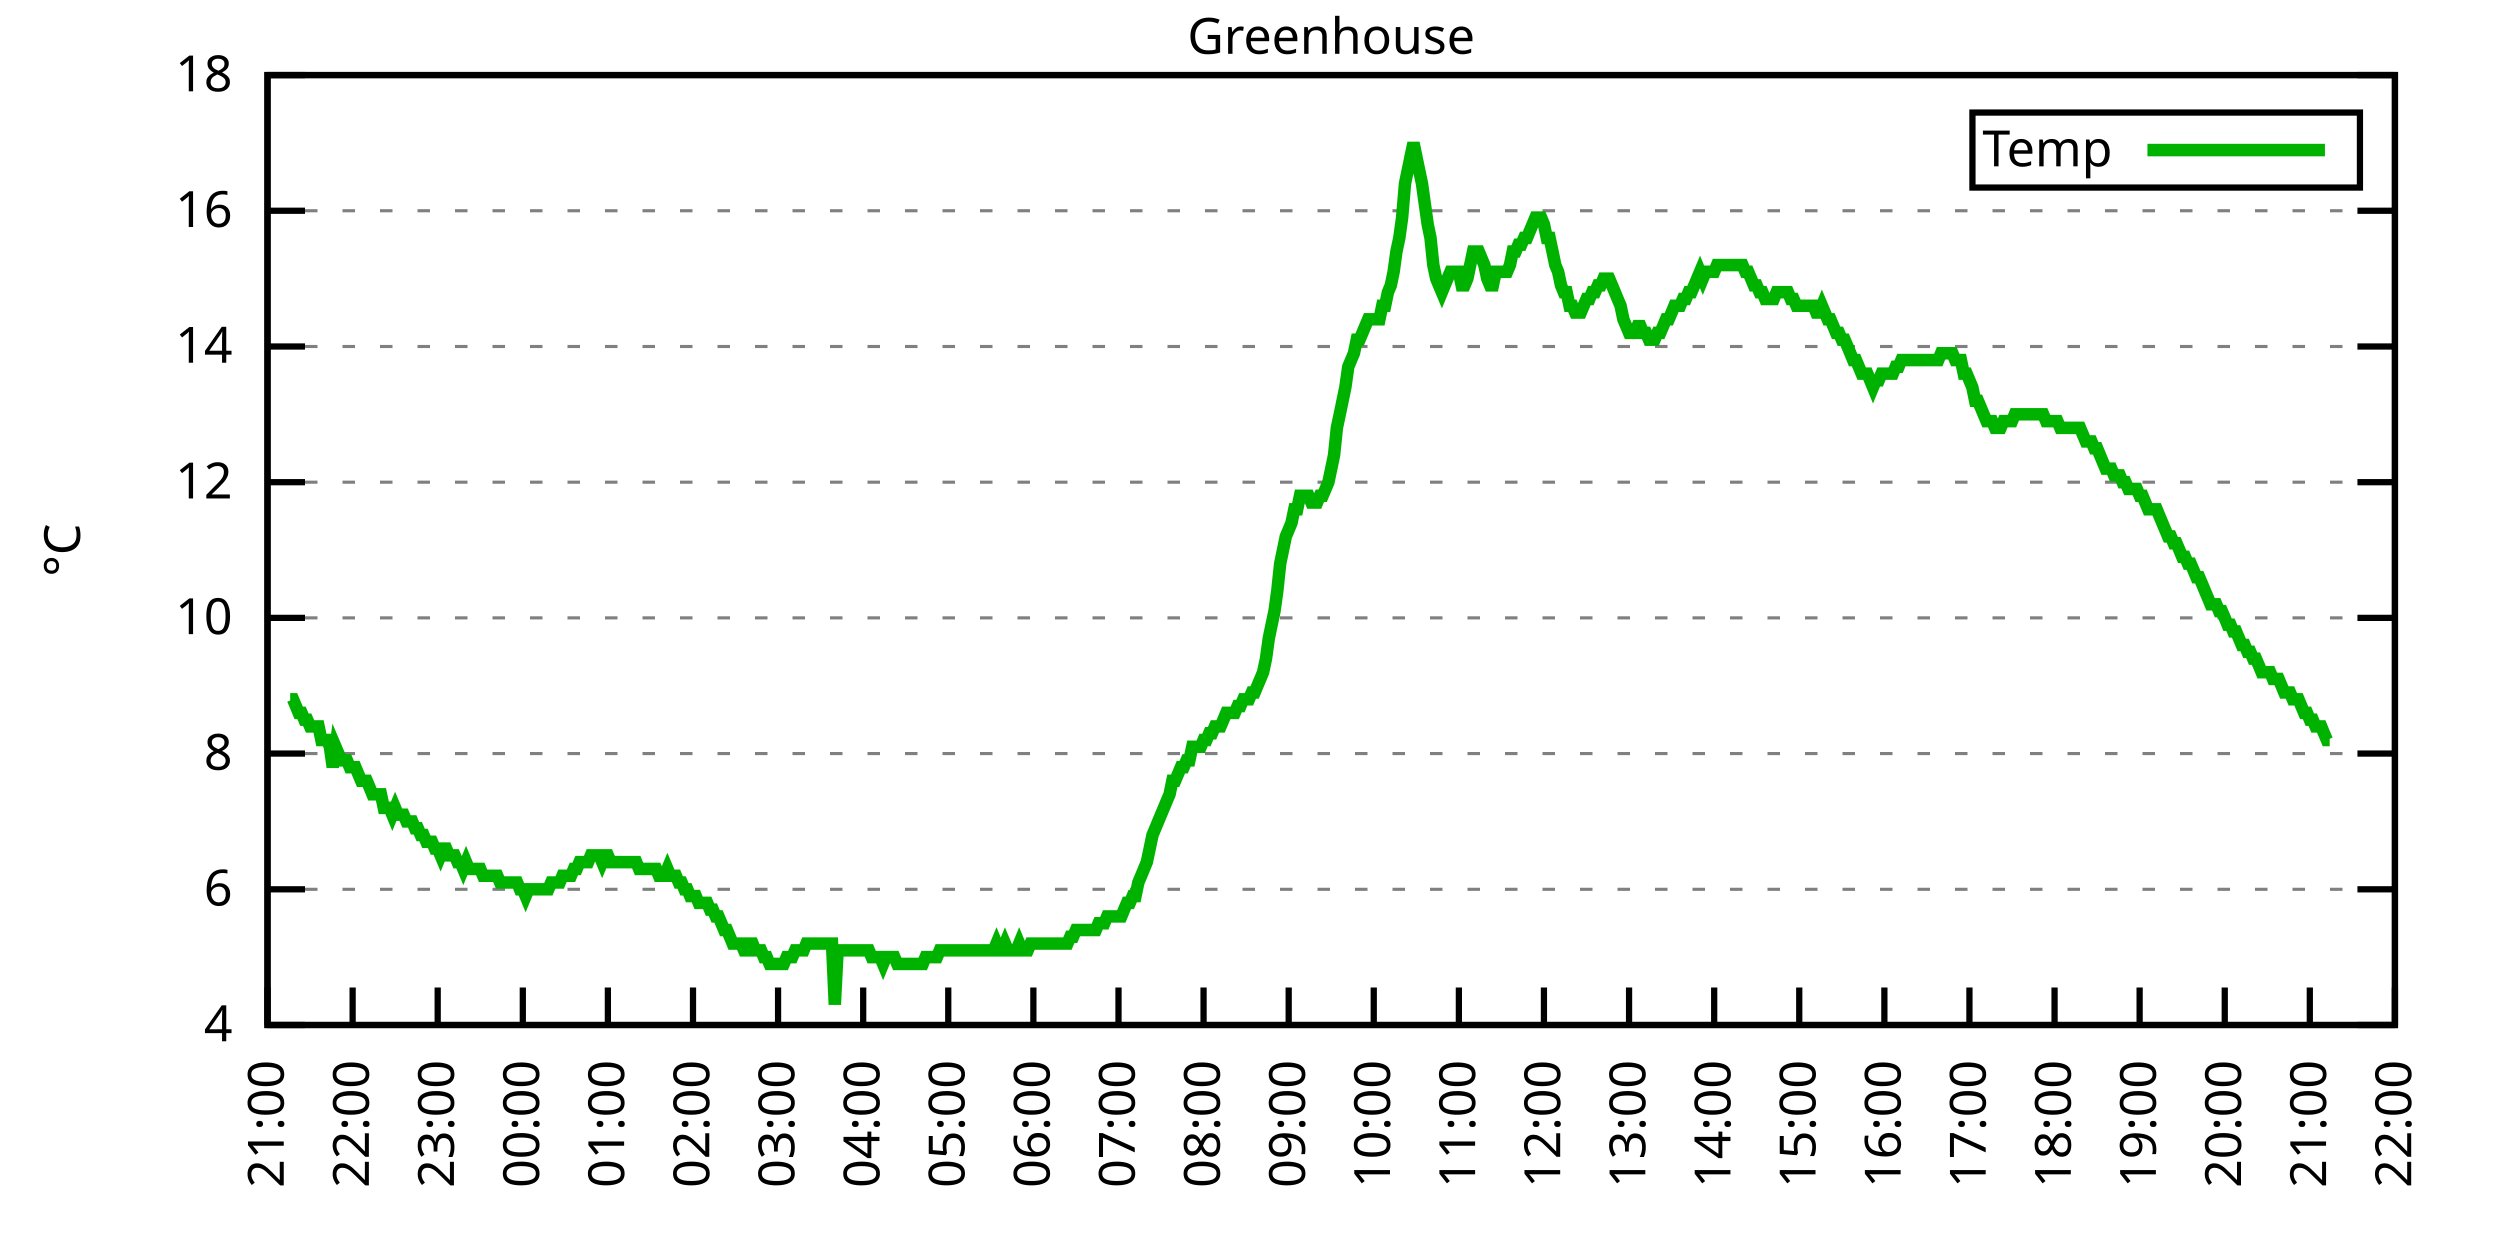
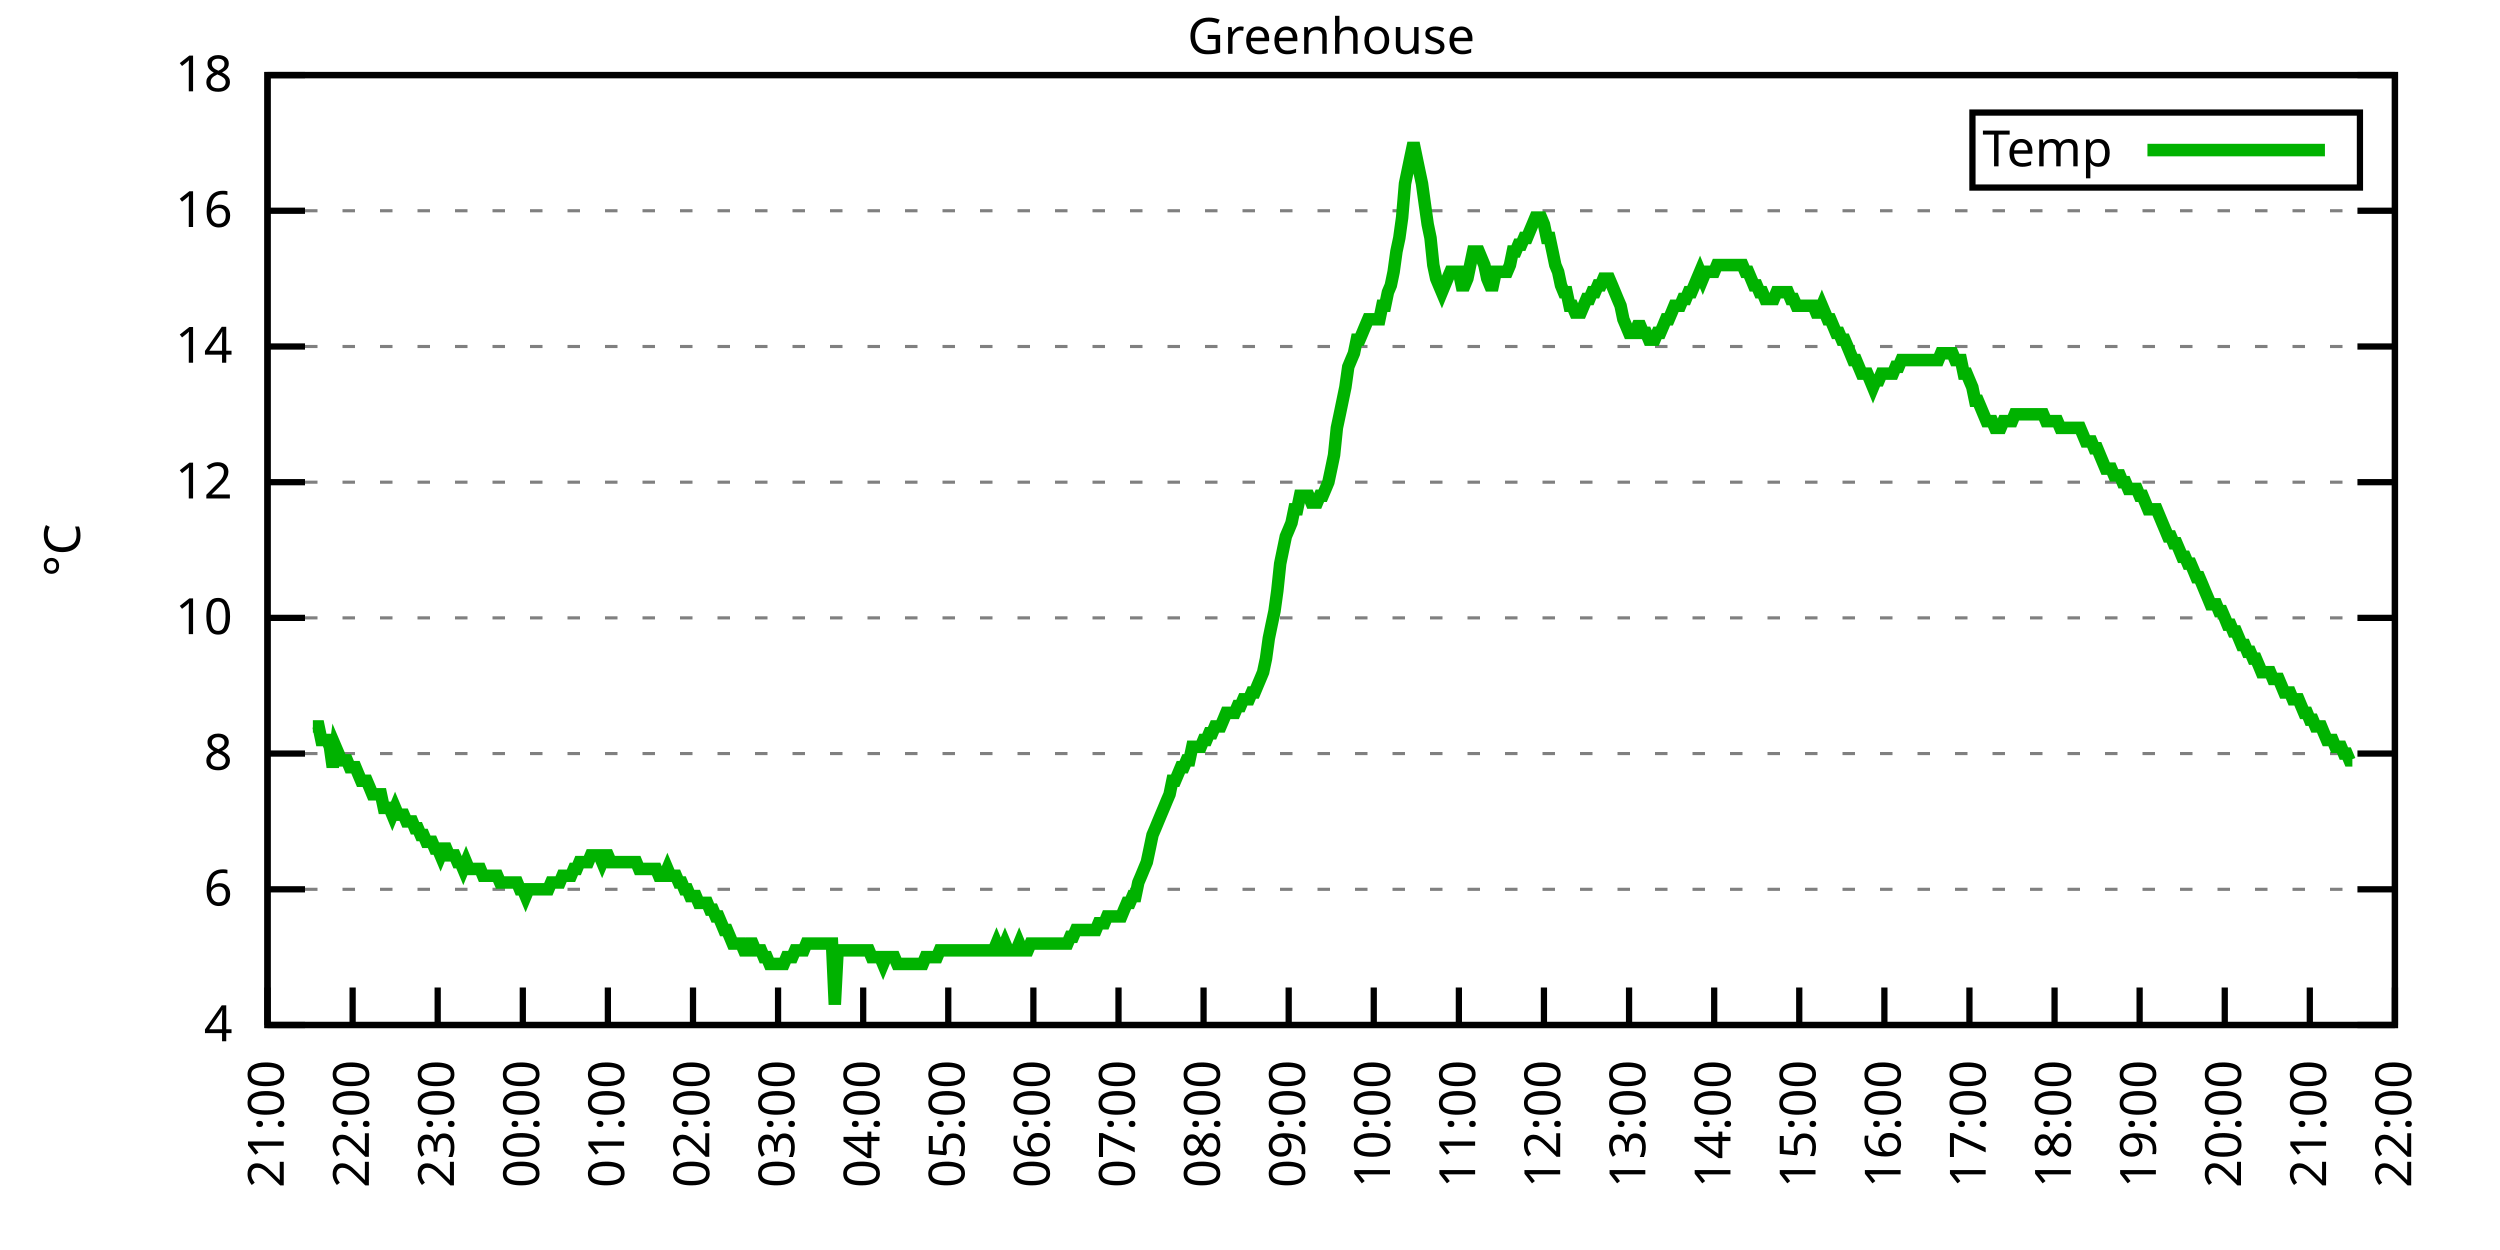
<svg xmlns="http://www.w3.org/2000/svg" xmlns:xlink="http://www.w3.org/1999/xlink" width="400" height="200" viewBox="0 0 400 200">
  <g id="gnuplot_canvas">
    <rect x="0" y="0" width="400" height="200" fill="none" />
    <defs>
      <circle id="gpDot" r="0.5" stroke-width="0.5" stroke="currentColor" />
      <path id="gpPt0" stroke-width="0.333" stroke="currentColor" d="M-1,0 h2 M0,-1 v2" />
      <path id="gpPt1" stroke-width="0.333" stroke="currentColor" d="M-1,-1 L1,1 M1,-1 L-1,1" />
      <path id="gpPt2" stroke-width="0.333" stroke="currentColor" d="M-1,0 L1,0 M0,-1 L0,1 M-1,-1 L1,1 M-1,1 L1,-1" />
      <rect id="gpPt3" stroke-width="0.333" stroke="currentColor" x="-1" y="-1" width="2" height="2" />
      <rect id="gpPt4" stroke-width="0.333" stroke="currentColor" fill="currentColor" x="-1" y="-1" width="2" height="2" />
      <circle id="gpPt5" stroke-width="0.333" stroke="currentColor" cx="0" cy="0" r="1" />
      <use xlink:href="#gpPt5" id="gpPt6" fill="currentColor" stroke="none" />
      <path id="gpPt7" stroke-width="0.333" stroke="currentColor" d="M0,-1.33 L-1.33,0.67 L1.33,0.67 z" />
      <use xlink:href="#gpPt7" id="gpPt8" fill="currentColor" stroke="none" />
      <use xlink:href="#gpPt7" id="gpPt9" stroke="currentColor" transform="rotate(180)" />
      <use xlink:href="#gpPt9" id="gpPt10" fill="currentColor" stroke="none" />
      <use xlink:href="#gpPt3" id="gpPt11" stroke="currentColor" transform="rotate(45)" />
      <use xlink:href="#gpPt11" id="gpPt12" fill="currentColor" stroke="none" />
      <path id="gpPt13" stroke-width="0.333" stroke="currentColor" d="M0,1.330 L1.265,0.411 L0.782,-1.067 L-0.782,-1.076 L-1.265,0.411 z" />
      <use xlink:href="#gpPt13" id="gpPt14" fill="currentColor" stroke="none" />
      <filter id="textbox" filterUnits="objectBoundingBox" x="0" y="0" height="1" width="1">
        <feFlood flood-color="white" flood-opacity="1" result="bgnd" />
        <feComposite in="SourceGraphic" in2="bgnd" operator="atop" />
      </filter>
      <filter id="greybox" filterUnits="objectBoundingBox" x="0" y="0" height="1" width="1">
        <feFlood flood-color="lightgrey" flood-opacity="1" result="grey" />
        <feComposite in="SourceGraphic" in2="grey" operator="atop" />
      </filter>
    </defs>
    <g fill="none" color="white" stroke="currentColor" stroke-width="1.00" stroke-linecap="butt" stroke-linejoin="miter">
</g>
    <g fill="none" color="black" stroke="currentColor" stroke-width="1.00" stroke-linecap="butt" stroke-linejoin="miter">
      <g stroke="none" shape-rendering="crispEdges">
        <polygon fill="rgb(255, 255, 255)" points="42.80,164.00 383.18,164.00 383.18,12.02 42.80,12.02 " />
      </g>
    </g>
    <g fill="none" color="black" stroke="currentColor" stroke-width="1.00" stroke-linecap="butt" stroke-linejoin="miter">
</g>
    <g fill="none" color="black" stroke="black" stroke-width="0.50" stroke-linecap="butt" stroke-linejoin="miter">
</g>
    <g fill="none" color="gray" stroke="currentColor" stroke-width="0.50" stroke-linecap="butt" stroke-linejoin="miter">
      <path stroke="gray" stroke-dasharray="2,4" class="gridline" d="M42.80,164.00 L383.19,164.00  " />
    </g>
    <g fill="none" color="gray" stroke="gray" stroke-width="1.00" stroke-linecap="butt" stroke-linejoin="miter">
</g>
    <g fill="none" color="black" stroke="currentColor" stroke-width="1.00" stroke-linecap="butt" stroke-linejoin="miter">
      <path stroke="black" d="M42.80,164.00 L48.80,164.00 M383.19,164.00 L377.19,164.00  " />
      <g transform="translate(37.20,166.60)" stroke="none" fill="black" font-family="Sans" font-size="8.00" text-anchor="end">
        <text>
          <tspan font-family="Sans"> 4</tspan>
        </text>
      </g>
    </g>
    <g fill="none" color="black" stroke="currentColor" stroke-width="1.00" stroke-linecap="butt" stroke-linejoin="miter">
</g>
    <g fill="none" color="black" stroke="black" stroke-width="0.50" stroke-linecap="butt" stroke-linejoin="miter">
</g>
    <g fill="none" color="gray" stroke="currentColor" stroke-width="0.50" stroke-linecap="butt" stroke-linejoin="miter">
      <path stroke="gray" stroke-dasharray="2,4" class="gridline" d="M42.80,142.29 L383.19,142.29  " />
    </g>
    <g fill="none" color="gray" stroke="gray" stroke-width="1.00" stroke-linecap="butt" stroke-linejoin="miter">
</g>
    <g fill="none" color="black" stroke="currentColor" stroke-width="1.00" stroke-linecap="butt" stroke-linejoin="miter">
      <path stroke="black" d="M42.80,142.29 L48.80,142.29 M383.19,142.29 L377.19,142.29  " />
      <g transform="translate(37.20,144.89)" stroke="none" fill="black" font-family="Sans" font-size="8.00" text-anchor="end">
        <text>
          <tspan font-family="Sans"> 6</tspan>
        </text>
      </g>
    </g>
    <g fill="none" color="black" stroke="currentColor" stroke-width="1.00" stroke-linecap="butt" stroke-linejoin="miter">
</g>
    <g fill="none" color="black" stroke="black" stroke-width="0.50" stroke-linecap="butt" stroke-linejoin="miter">
</g>
    <g fill="none" color="gray" stroke="currentColor" stroke-width="0.50" stroke-linecap="butt" stroke-linejoin="miter">
      <path stroke="gray" stroke-dasharray="2,4" class="gridline" d="M42.80,120.57 L383.19,120.57  " />
    </g>
    <g fill="none" color="gray" stroke="gray" stroke-width="1.00" stroke-linecap="butt" stroke-linejoin="miter">
</g>
    <g fill="none" color="black" stroke="currentColor" stroke-width="1.00" stroke-linecap="butt" stroke-linejoin="miter">
      <path stroke="black" d="M42.80,120.57 L48.80,120.57 M383.19,120.57 L377.19,120.57  " />
      <g transform="translate(37.20,123.17)" stroke="none" fill="black" font-family="Sans" font-size="8.00" text-anchor="end">
        <text>
          <tspan font-family="Sans"> 8</tspan>
        </text>
      </g>
    </g>
    <g fill="none" color="black" stroke="currentColor" stroke-width="1.00" stroke-linecap="butt" stroke-linejoin="miter">
</g>
    <g fill="none" color="black" stroke="black" stroke-width="0.50" stroke-linecap="butt" stroke-linejoin="miter">
</g>
    <g fill="none" color="gray" stroke="currentColor" stroke-width="0.50" stroke-linecap="butt" stroke-linejoin="miter">
      <path stroke="gray" stroke-dasharray="2,4" class="gridline" d="M42.80,98.86 L383.19,98.86  " />
    </g>
    <g fill="none" color="gray" stroke="gray" stroke-width="1.00" stroke-linecap="butt" stroke-linejoin="miter">
</g>
    <g fill="none" color="black" stroke="currentColor" stroke-width="1.00" stroke-linecap="butt" stroke-linejoin="miter">
      <path stroke="black" d="M42.80,98.86 L48.80,98.86 M383.19,98.86 L377.19,98.86  " />
      <g transform="translate(37.20,101.46)" stroke="none" fill="black" font-family="Sans" font-size="8.00" text-anchor="end">
        <text>
          <tspan font-family="Sans"> 10</tspan>
        </text>
      </g>
    </g>
    <g fill="none" color="black" stroke="currentColor" stroke-width="1.00" stroke-linecap="butt" stroke-linejoin="miter">
</g>
    <g fill="none" color="black" stroke="black" stroke-width="0.50" stroke-linecap="butt" stroke-linejoin="miter">
</g>
    <g fill="none" color="gray" stroke="currentColor" stroke-width="0.50" stroke-linecap="butt" stroke-linejoin="miter">
      <path stroke="gray" stroke-dasharray="2,4" class="gridline" d="M42.80,77.15 L383.19,77.15  " />
    </g>
    <g fill="none" color="gray" stroke="gray" stroke-width="1.00" stroke-linecap="butt" stroke-linejoin="miter">
</g>
    <g fill="none" color="black" stroke="currentColor" stroke-width="1.00" stroke-linecap="butt" stroke-linejoin="miter">
      <path stroke="black" d="M42.80,77.15 L48.80,77.15 M383.19,77.15 L377.19,77.15  " />
      <g transform="translate(37.20,79.75)" stroke="none" fill="black" font-family="Sans" font-size="8.00" text-anchor="end">
        <text>
          <tspan font-family="Sans"> 12</tspan>
        </text>
      </g>
    </g>
    <g fill="none" color="black" stroke="currentColor" stroke-width="1.00" stroke-linecap="butt" stroke-linejoin="miter">
</g>
    <g fill="none" color="black" stroke="black" stroke-width="0.50" stroke-linecap="butt" stroke-linejoin="miter">
</g>
    <g fill="none" color="gray" stroke="currentColor" stroke-width="0.50" stroke-linecap="butt" stroke-linejoin="miter">
      <path stroke="gray" stroke-dasharray="2,4" class="gridline" d="M42.80,55.44 L383.19,55.44  " />
    </g>
    <g fill="none" color="gray" stroke="gray" stroke-width="1.00" stroke-linecap="butt" stroke-linejoin="miter">
</g>
    <g fill="none" color="black" stroke="currentColor" stroke-width="1.00" stroke-linecap="butt" stroke-linejoin="miter">
      <path stroke="black" d="M42.80,55.44 L48.80,55.44 M383.19,55.44 L377.19,55.44  " />
      <g transform="translate(37.20,58.04)" stroke="none" fill="black" font-family="Sans" font-size="8.00" text-anchor="end">
        <text>
          <tspan font-family="Sans"> 14</tspan>
        </text>
      </g>
    </g>
    <g fill="none" color="black" stroke="currentColor" stroke-width="1.00" stroke-linecap="butt" stroke-linejoin="miter">
</g>
    <g fill="none" color="black" stroke="black" stroke-width="0.50" stroke-linecap="butt" stroke-linejoin="miter">
</g>
    <g fill="none" color="gray" stroke="currentColor" stroke-width="0.50" stroke-linecap="butt" stroke-linejoin="miter">
      <path stroke="gray" stroke-dasharray="2,4" class="gridline" d="M42.80,33.72 L383.19,33.72  " />
    </g>
    <g fill="none" color="gray" stroke="gray" stroke-width="1.00" stroke-linecap="butt" stroke-linejoin="miter">
</g>
    <g fill="none" color="black" stroke="currentColor" stroke-width="1.00" stroke-linecap="butt" stroke-linejoin="miter">
      <path stroke="black" d="M42.80,33.72 L48.80,33.72 M383.19,33.72 L377.19,33.72  " />
      <g transform="translate(37.20,36.32)" stroke="none" fill="black" font-family="Sans" font-size="8.00" text-anchor="end">
        <text>
          <tspan font-family="Sans"> 16</tspan>
        </text>
      </g>
    </g>
    <g fill="none" color="black" stroke="currentColor" stroke-width="1.00" stroke-linecap="butt" stroke-linejoin="miter">
</g>
    <g fill="none" color="black" stroke="black" stroke-width="0.50" stroke-linecap="butt" stroke-linejoin="miter">
</g>
    <g fill="none" color="gray" stroke="currentColor" stroke-width="0.50" stroke-linecap="butt" stroke-linejoin="miter">
      <path stroke="gray" stroke-dasharray="2,4" class="gridline" d="M42.80,12.01 L383.19,12.01  " />
    </g>
    <g fill="none" color="gray" stroke="gray" stroke-width="1.00" stroke-linecap="butt" stroke-linejoin="miter">
</g>
    <g fill="none" color="black" stroke="currentColor" stroke-width="1.00" stroke-linecap="butt" stroke-linejoin="miter">
      <path stroke="black" d="M42.80,12.01 L48.80,12.01 M383.19,12.01 L377.19,12.01  " />
      <g transform="translate(37.20,14.61)" stroke="none" fill="black" font-family="Sans" font-size="8.00" text-anchor="end">
        <text>
          <tspan font-family="Sans"> 18</tspan>
        </text>
      </g>
    </g>
    <g fill="none" color="black" stroke="currentColor" stroke-width="1.00" stroke-linecap="butt" stroke-linejoin="miter">
      <path stroke="black" d="M42.80,164.00 L42.80,158.00  " />
      <g transform="translate(45.40,169.60) rotate(270.00)" stroke="none" fill="black" font-family="Sans" font-size="8.00" text-anchor="end">
        <text>
          <tspan font-family="Sans">21:00</tspan>
        </text>
      </g>
    </g>
    <g fill="none" color="black" stroke="currentColor" stroke-width="1.00" stroke-linecap="butt" stroke-linejoin="miter">
      <path stroke="black" d="M56.42,164.00 L56.42,158.00  " />
      <g transform="translate(59.02,169.60) rotate(270.00)" stroke="none" fill="black" font-family="Sans" font-size="8.00" text-anchor="end">
        <text>
          <tspan font-family="Sans">22:00</tspan>
        </text>
      </g>
    </g>
    <g fill="none" color="black" stroke="currentColor" stroke-width="1.00" stroke-linecap="butt" stroke-linejoin="miter">
      <path stroke="black" d="M70.03,164.00 L70.03,158.00  " />
      <g transform="translate(72.63,169.60) rotate(270.00)" stroke="none" fill="black" font-family="Sans" font-size="8.00" text-anchor="end">
        <text>
          <tspan font-family="Sans">23:00</tspan>
        </text>
      </g>
    </g>
    <g fill="none" color="black" stroke="currentColor" stroke-width="1.00" stroke-linecap="butt" stroke-linejoin="miter">
      <path stroke="black" d="M83.65,164.00 L83.65,158.00  " />
      <g transform="translate(86.25,169.60) rotate(270.00)" stroke="none" fill="black" font-family="Sans" font-size="8.00" text-anchor="end">
        <text>
          <tspan font-family="Sans">00:00</tspan>
        </text>
      </g>
    </g>
    <g fill="none" color="black" stroke="currentColor" stroke-width="1.00" stroke-linecap="butt" stroke-linejoin="miter">
      <path stroke="black" d="M97.26,164.00 L97.26,158.00  " />
      <g transform="translate(99.86,169.60) rotate(270.00)" stroke="none" fill="black" font-family="Sans" font-size="8.00" text-anchor="end">
        <text>
          <tspan font-family="Sans">01:00</tspan>
        </text>
      </g>
    </g>
    <g fill="none" color="black" stroke="currentColor" stroke-width="1.00" stroke-linecap="butt" stroke-linejoin="miter">
      <path stroke="black" d="M110.88,164.00 L110.88,158.00  " />
      <g transform="translate(113.48,169.60) rotate(270.00)" stroke="none" fill="black" font-family="Sans" font-size="8.00" text-anchor="end">
        <text>
          <tspan font-family="Sans">02:00</tspan>
        </text>
      </g>
    </g>
    <g fill="none" color="black" stroke="currentColor" stroke-width="1.00" stroke-linecap="butt" stroke-linejoin="miter">
      <path stroke="black" d="M124.49,164.00 L124.49,158.00  " />
      <g transform="translate(127.09,169.60) rotate(270.00)" stroke="none" fill="black" font-family="Sans" font-size="8.00" text-anchor="end">
        <text>
          <tspan font-family="Sans">03:00</tspan>
        </text>
      </g>
    </g>
    <g fill="none" color="black" stroke="currentColor" stroke-width="1.00" stroke-linecap="butt" stroke-linejoin="miter">
      <path stroke="black" d="M138.11,164.00 L138.11,158.00  " />
      <g transform="translate(140.71,169.60) rotate(270.00)" stroke="none" fill="black" font-family="Sans" font-size="8.00" text-anchor="end">
        <text>
          <tspan font-family="Sans">04:00</tspan>
        </text>
      </g>
    </g>
    <g fill="none" color="black" stroke="currentColor" stroke-width="1.00" stroke-linecap="butt" stroke-linejoin="miter">
      <path stroke="black" d="M151.72,164.00 L151.72,158.00  " />
      <g transform="translate(154.32,169.60) rotate(270.00)" stroke="none" fill="black" font-family="Sans" font-size="8.00" text-anchor="end">
        <text>
          <tspan font-family="Sans">05:00</tspan>
        </text>
      </g>
    </g>
    <g fill="none" color="black" stroke="currentColor" stroke-width="1.00" stroke-linecap="butt" stroke-linejoin="miter">
      <path stroke="black" d="M165.34,164.00 L165.34,158.00  " />
      <g transform="translate(167.94,169.60) rotate(270.00)" stroke="none" fill="black" font-family="Sans" font-size="8.00" text-anchor="end">
        <text>
          <tspan font-family="Sans">06:00</tspan>
        </text>
      </g>
    </g>
    <g fill="none" color="black" stroke="currentColor" stroke-width="1.00" stroke-linecap="butt" stroke-linejoin="miter">
      <path stroke="black" d="M178.96,164.00 L178.96,158.00  " />
      <g transform="translate(181.56,169.60) rotate(270.00)" stroke="none" fill="black" font-family="Sans" font-size="8.00" text-anchor="end">
        <text>
          <tspan font-family="Sans">07:00</tspan>
        </text>
      </g>
    </g>
    <g fill="none" color="black" stroke="currentColor" stroke-width="1.00" stroke-linecap="butt" stroke-linejoin="miter">
      <path stroke="black" d="M192.57,164.00 L192.57,158.00  " />
      <g transform="translate(195.17,169.60) rotate(270.00)" stroke="none" fill="black" font-family="Sans" font-size="8.00" text-anchor="end">
        <text>
          <tspan font-family="Sans">08:00</tspan>
        </text>
      </g>
    </g>
    <g fill="none" color="black" stroke="currentColor" stroke-width="1.00" stroke-linecap="butt" stroke-linejoin="miter">
      <path stroke="black" d="M206.19,164.00 L206.19,158.00  " />
      <g transform="translate(208.79,169.60) rotate(270.00)" stroke="none" fill="black" font-family="Sans" font-size="8.00" text-anchor="end">
        <text>
          <tspan font-family="Sans">09:00</tspan>
        </text>
      </g>
    </g>
    <g fill="none" color="black" stroke="currentColor" stroke-width="1.00" stroke-linecap="butt" stroke-linejoin="miter">
      <path stroke="black" d="M219.80,164.00 L219.80,158.00  " />
      <g transform="translate(222.40,169.60) rotate(270.00)" stroke="none" fill="black" font-family="Sans" font-size="8.00" text-anchor="end">
        <text>
          <tspan font-family="Sans">10:00</tspan>
        </text>
      </g>
    </g>
    <g fill="none" color="black" stroke="currentColor" stroke-width="1.00" stroke-linecap="butt" stroke-linejoin="miter">
      <path stroke="black" d="M233.42,164.00 L233.42,158.00  " />
      <g transform="translate(236.02,169.60) rotate(270.00)" stroke="none" fill="black" font-family="Sans" font-size="8.00" text-anchor="end">
        <text>
          <tspan font-family="Sans">11:00</tspan>
        </text>
      </g>
    </g>
    <g fill="none" color="black" stroke="currentColor" stroke-width="1.00" stroke-linecap="butt" stroke-linejoin="miter">
      <path stroke="black" d="M247.03,164.00 L247.03,158.00  " />
      <g transform="translate(249.63,169.60) rotate(270.00)" stroke="none" fill="black" font-family="Sans" font-size="8.00" text-anchor="end">
        <text>
          <tspan font-family="Sans">12:00</tspan>
        </text>
      </g>
    </g>
    <g fill="none" color="black" stroke="currentColor" stroke-width="1.00" stroke-linecap="butt" stroke-linejoin="miter">
      <path stroke="black" d="M260.65,164.00 L260.65,158.00  " />
      <g transform="translate(263.25,169.60) rotate(270.00)" stroke="none" fill="black" font-family="Sans" font-size="8.00" text-anchor="end">
        <text>
          <tspan font-family="Sans">13:00</tspan>
        </text>
      </g>
    </g>
    <g fill="none" color="black" stroke="currentColor" stroke-width="1.00" stroke-linecap="butt" stroke-linejoin="miter">
      <path stroke="black" d="M274.27,164.00 L274.27,158.00  " />
      <g transform="translate(276.87,169.60) rotate(270.00)" stroke="none" fill="black" font-family="Sans" font-size="8.00" text-anchor="end">
        <text>
          <tspan font-family="Sans">14:00</tspan>
        </text>
      </g>
    </g>
    <g fill="none" color="black" stroke="currentColor" stroke-width="1.00" stroke-linecap="butt" stroke-linejoin="miter">
      <path stroke="black" d="M287.88,164.00 L287.88,158.00  " />
      <g transform="translate(290.48,169.60) rotate(270.00)" stroke="none" fill="black" font-family="Sans" font-size="8.00" text-anchor="end">
        <text>
          <tspan font-family="Sans">15:00</tspan>
        </text>
      </g>
    </g>
    <g fill="none" color="black" stroke="currentColor" stroke-width="1.00" stroke-linecap="butt" stroke-linejoin="miter">
      <path stroke="black" d="M301.50,164.00 L301.50,158.00  " />
      <g transform="translate(304.10,169.60) rotate(270.00)" stroke="none" fill="black" font-family="Sans" font-size="8.00" text-anchor="end">
        <text>
          <tspan font-family="Sans">16:00</tspan>
        </text>
      </g>
    </g>
    <g fill="none" color="black" stroke="currentColor" stroke-width="1.00" stroke-linecap="butt" stroke-linejoin="miter">
      <path stroke="black" d="M315.11,164.00 L315.11,158.00  " />
      <g transform="translate(317.71,169.60) rotate(270.00)" stroke="none" fill="black" font-family="Sans" font-size="8.00" text-anchor="end">
        <text>
          <tspan font-family="Sans">17:00</tspan>
        </text>
      </g>
    </g>
    <g fill="none" color="black" stroke="currentColor" stroke-width="1.00" stroke-linecap="butt" stroke-linejoin="miter">
      <path stroke="black" d="M328.73,164.00 L328.73,158.00  " />
      <g transform="translate(331.33,169.60) rotate(270.00)" stroke="none" fill="black" font-family="Sans" font-size="8.00" text-anchor="end">
        <text>
          <tspan font-family="Sans">18:00</tspan>
        </text>
      </g>
    </g>
    <g fill="none" color="black" stroke="currentColor" stroke-width="1.00" stroke-linecap="butt" stroke-linejoin="miter">
      <path stroke="black" d="M342.34,164.00 L342.34,158.00  " />
      <g transform="translate(344.94,169.60) rotate(270.00)" stroke="none" fill="black" font-family="Sans" font-size="8.00" text-anchor="end">
        <text>
          <tspan font-family="Sans">19:00</tspan>
        </text>
      </g>
    </g>
    <g fill="none" color="black" stroke="currentColor" stroke-width="1.00" stroke-linecap="butt" stroke-linejoin="miter">
      <path stroke="black" d="M355.96,164.00 L355.96,158.00  " />
      <g transform="translate(358.56,169.60) rotate(270.00)" stroke="none" fill="black" font-family="Sans" font-size="8.00" text-anchor="end">
        <text>
          <tspan font-family="Sans">20:00</tspan>
        </text>
      </g>
    </g>
    <g fill="none" color="black" stroke="currentColor" stroke-width="1.00" stroke-linecap="butt" stroke-linejoin="miter">
      <path stroke="black" d="M369.57,164.00 L369.57,158.00  " />
      <g transform="translate(372.17,169.60) rotate(270.00)" stroke="none" fill="black" font-family="Sans" font-size="8.00" text-anchor="end">
        <text>
          <tspan font-family="Sans">21:00</tspan>
        </text>
      </g>
    </g>
    <g fill="none" color="black" stroke="currentColor" stroke-width="1.00" stroke-linecap="butt" stroke-linejoin="miter">
      <path stroke="black" d="M383.19,164.00 L383.19,158.00  " />
      <g transform="translate(385.79,169.60) rotate(270.00)" stroke="none" fill="black" font-family="Sans" font-size="8.00" text-anchor="end">
        <text>
          <tspan font-family="Sans">22:00</tspan>
        </text>
      </g>
    </g>
    <g fill="none" color="black" stroke="currentColor" stroke-width="1.00" stroke-linecap="butt" stroke-linejoin="miter">
</g>
    <g fill="none" color="black" stroke="currentColor" stroke-width="1.00" stroke-linecap="butt" stroke-linejoin="miter">
      <path stroke="black" d="M42.80,12.01 L42.80,164.00 L383.19,164.00 L383.19,12.01 L42.80,12.01 Z  " />
    </g>
    <g fill="none" color="black" stroke="currentColor" stroke-width="1.00" stroke-linecap="butt" stroke-linejoin="miter">
</g>
    <g fill="none" color="black" stroke="currentColor" stroke-width="1.00" stroke-linecap="butt" stroke-linejoin="miter">
      <path stroke="black" d="M315.59,30.01 L315.59,18.01 L377.59,18.01 L377.59,30.01 L315.59,30.01 Z  " />
    </g>
    <g id="Greenhouse_plot_1">
      <g fill="none" color="white" stroke="black" stroke-width="2.00" stroke-linecap="butt" stroke-linejoin="miter">
</g>
      <g fill="none" color="black" stroke="currentColor" stroke-width="2.00" stroke-linecap="butt" stroke-linejoin="miter">
        <g transform="translate(337.99,26.61)" stroke="none" fill="black" font-family="Sans" font-size="8.00" text-anchor="end">
          <text>
            <tspan font-family="Sans">Temp</tspan>
          </text>
        </g>
      </g>
      <g fill="none" color="black" stroke="currentColor" stroke-width="2.00" stroke-linecap="butt" stroke-linejoin="miter">
-         <path stroke="rgb(  0, 178,   0)" d="M343.59,24.01 L371.99,24.01 M46.43,111.89 L46.88,111.89 L47.34,112.97 L47.79,114.06 L48.25,114.06 L48.70,115.15   L49.15,115.15 L49.61,116.23 L50.06,116.23 L50.52,116.23 L50.97,116.23 L51.42,118.40 L51.88,118.40 L52.33,118.40   L52.78,119.49 L53.24,122.75 L53.69,119.49 L54.15,120.57 L54.60,121.66 L55.05,121.66 L55.51,121.66 L55.96,122.75   L56.42,122.75 L56.87,122.75 L57.32,123.83 L57.78,124.92 L58.23,124.92 L58.68,124.92 L59.14,126.00 L59.59,127.09   L60.05,127.09 L60.50,127.09 L60.95,127.09 L61.41,129.26 L61.86,129.26 L62.32,129.26 L62.77,130.35 L63.22,129.26   L63.68,130.35 L64.13,130.35 L64.58,130.35 L65.04,131.43 L65.49,131.43 L65.95,131.43 L66.40,132.52 L66.85,132.52   L67.31,133.60 L67.76,133.60 L68.22,134.69 L68.67,134.69 L69.12,134.69 L69.58,135.77 L70.03,135.77 L70.49,136.86   L70.94,135.77 L71.39,135.77 L71.85,136.86 L72.30,136.86 L72.75,136.86 L73.21,137.94 L73.66,137.94 L74.12,139.03   L74.57,137.94 L75.02,139.03 L75.48,139.03 L75.93,139.03 L76.39,139.03 L76.84,139.03 L77.29,140.12 L77.75,140.12   L78.20,140.12 L78.65,140.12 L79.11,140.12 L79.56,140.12 L80.02,141.20 L80.47,141.20 L80.92,141.20 L81.38,141.20   L81.83,141.20 L82.29,141.20 L82.74,141.20 L83.19,142.29 L83.65,142.29 L84.10,143.37 L84.55,142.29 L85.01,142.29   L85.46,142.29 L85.92,142.29 L86.37,142.29 L86.82,142.29 L87.28,142.29 L87.73,142.29 L88.19,141.20 L88.64,141.20   L89.09,141.20 L89.55,141.20 L90.00,140.12 L90.45,140.12 L90.91,140.12 L91.36,140.12 L91.82,139.03 L92.27,139.03   L92.72,137.94 L93.18,137.94 L93.63,137.94 L94.09,137.94 L94.54,136.86 L94.99,136.86 L95.45,136.86 L95.90,136.86   L96.35,137.94 L96.81,136.86 L97.26,136.86 L97.72,137.94 L98.17,137.94 L98.62,137.94 L99.08,137.94 L99.53,137.94   L99.99,137.94 L100.44,137.94 L100.89,137.94 L101.35,137.94 L101.80,137.94 L102.25,139.03 L102.71,139.03 L103.16,139.03   L103.62,139.03 L104.07,139.03 L104.52,139.03 L104.98,139.03 L105.43,140.12 L105.89,140.12 L106.34,140.12 L106.79,139.03   L107.25,140.12 L107.70,140.12 L108.15,140.12 L108.61,141.20 L109.06,141.20 L109.52,142.29 L109.97,142.29 L110.42,143.37   L110.88,143.37 L111.33,143.37 L111.79,144.46 L112.24,144.46 L112.69,144.46 L113.15,144.46 L113.60,145.54 L114.05,145.54   L114.51,146.63 L114.96,146.63 L115.42,147.72 L115.87,148.80 L116.32,148.80 L116.78,149.89 L117.23,150.97 L117.69,150.97   L118.14,150.97 L118.59,150.97 L119.05,152.06 L119.50,152.06 L119.96,150.97 L120.41,150.97 L120.86,152.06 L121.32,152.06   L121.77,152.06 L122.22,153.14 L122.68,153.14 L123.13,154.23 L123.59,154.23 L124.04,154.23 L124.49,154.23 L124.95,154.23   L125.40,154.23 L125.86,153.14 L126.31,153.14 L126.76,153.14 L127.22,152.06 L127.67,152.06 L128.12,152.06 L128.58,152.06   L129.03,150.97 L129.49,150.97 L129.94,150.97 L130.39,150.97 L130.85,150.97 L131.30,150.97 L131.76,150.97 L132.21,150.97   L132.66,150.97 L133.12,150.97 L133.57,160.74 L134.02,152.06 L134.48,152.06 L134.93,152.06 L135.39,152.06 L135.84,152.06   L136.29,152.06 L136.75,152.06 L137.20,152.06 L137.66,152.06 L138.11,152.06 L138.56,152.06 L139.02,152.06 L139.47,153.14   L139.92,153.14 L140.38,153.14 L140.83,153.14 L141.29,154.23 L141.74,153.14 L142.19,153.14 L142.65,153.14 L143.10,153.14   L143.56,154.23 L144.01,154.23 L144.46,154.23 L144.92,154.23 L145.37,154.23 L145.82,154.23 L146.28,154.23 L146.73,154.23   L147.19,154.23 L147.64,154.23 L148.09,153.14 L148.55,153.14 L149.00,153.14 L149.46,153.14 L149.91,153.14 L150.36,152.06   L150.82,152.06 L151.27,152.06 L151.72,152.06 L152.18,152.06 L152.63,152.06 L153.09,152.06 L153.54,152.06 L153.99,152.06   L154.45,152.06 L154.90,152.06 L155.36,152.06 L155.81,152.06 L156.26,152.06 L156.72,152.06 L157.17,152.06 L157.62,152.06   L158.08,152.06 L158.53,152.06 L158.99,152.06 L159.44,150.97 L159.89,152.06 L160.35,152.06 L160.80,150.97 L161.26,152.06   L161.71,152.06 L162.16,152.06 L162.62,152.06 L163.07,150.97 L163.52,152.06 L163.98,152.06 L164.43,152.06 L164.89,150.97   L165.34,150.97 L165.79,150.97 L166.25,150.97 L166.70,150.97 L167.16,150.97 L167.61,150.97 L168.06,150.97 L168.52,150.97   L168.97,150.97 L169.43,150.97 L169.88,150.97 L170.33,150.97 L170.79,150.97 L171.24,149.89 L171.69,149.89 L172.15,148.80   L172.60,148.80 L173.06,148.80 L173.51,148.80 L173.96,148.80 L174.42,148.80 L174.87,148.80 L175.33,148.80 L175.78,147.72   L176.23,147.72 L176.69,147.72 L177.14,146.63 L177.59,146.63 L178.05,146.63 L178.50,146.63 L178.96,146.63 L179.41,146.63   L179.86,145.54 L180.32,144.46 L180.77,144.46 L181.23,143.37 L181.68,143.37 L182.13,141.20 L182.59,140.12 L183.04,139.03   L183.49,137.94 L183.95,135.77 L184.40,133.60 L184.86,132.52 L185.31,131.43 L185.76,130.35 L186.22,129.26 L186.67,128.17   L187.13,127.09 L187.58,124.92 L188.03,124.92 L188.49,123.83 L188.94,122.75 L189.39,122.75 L189.85,121.66 L190.30,121.66   L190.76,119.49 L191.21,119.49 L191.66,119.49 L192.12,119.49 L192.57,118.40 L193.03,118.40 L193.48,117.32 L193.93,117.32   L194.39,116.23 L194.84,116.23 L195.29,116.23 L195.75,115.15 L196.20,114.06 L196.66,114.06 L197.11,114.06 L197.56,114.06   L198.02,112.97 L198.47,112.97 L198.93,111.89 L199.38,111.89 L199.83,111.89 L200.29,110.80 L200.74,110.80 L201.19,109.72   L201.65,108.63 L202.10,107.55 L202.56,105.38 L203.01,102.12 L203.46,99.95 L203.92,97.78 L204.37,94.52 L204.83,90.18   L205.28,88.00 L205.73,85.83 L206.19,84.75 L206.64,83.66 L207.09,81.49 L207.55,81.49 L208.00,79.32 L208.46,79.32   L208.91,79.32 L209.36,79.32 L209.82,80.41 L210.27,80.41 L210.73,80.41 L211.18,79.32 L211.63,79.32 L212.09,78.23   L212.54,77.15 L213.00,74.98 L213.45,72.81 L213.90,68.46 L214.36,66.29 L214.81,64.12 L215.26,61.95 L215.72,58.69   L216.17,57.61 L216.63,56.52 L217.08,54.35 L217.53,54.35 L217.99,53.26 L218.44,52.18 L218.90,51.09 L219.35,51.09   L219.80,51.09 L220.26,51.09 L220.71,51.09 L221.16,48.92 L221.62,48.92 L222.07,46.75 L222.53,45.66 L222.98,43.49   L223.43,40.24 L223.89,38.07 L224.34,34.81 L224.80,29.38 L225.25,27.21 L225.70,25.04 L226.16,22.87 L226.61,25.04   L227.06,27.21 L227.52,29.38 L227.97,32.64 L228.43,35.89 L228.88,38.07 L229.33,42.41 L229.79,44.58 L230.24,45.66   L230.70,46.75 L231.15,45.66 L231.60,44.58 L232.06,43.49 L232.51,43.49 L232.96,43.49 L233.42,43.49 L233.87,45.66   L234.33,45.66 L234.78,44.58 L235.23,42.41 L235.69,40.24 L236.14,40.24 L236.60,40.24 L237.05,41.32 L237.50,42.41   L237.96,44.58 L238.41,45.66 L238.86,45.66 L239.32,43.49 L239.77,43.49 L240.23,43.49 L240.68,43.49 L241.13,43.49   L241.59,42.41 L242.04,40.24 L242.50,40.24 L242.95,39.15 L243.40,39.15 L243.86,38.07 L244.31,38.07 L244.76,36.98   L245.22,35.89 L245.67,34.81 L246.13,34.81 L246.58,34.81 L247.03,35.89 L247.49,38.07 L247.94,38.07 L248.40,40.24   L248.85,42.41 L249.30,43.49 L249.76,45.66 L250.21,46.75 L250.66,46.75 L251.12,48.92 L251.57,48.92 L252.03,50.01   L252.48,50.01 L252.93,50.01 L253.39,48.92 L253.84,47.84 L254.30,47.84 L254.75,46.75 L255.20,46.75 L255.66,45.66   L256.11,45.66 L256.56,44.58 L257.02,44.58 L257.47,44.58 L257.93,45.66 L258.38,46.75 L258.83,47.84 L259.29,48.92   L259.74,51.09 L260.20,52.18 L260.65,53.26 L261.10,53.26 L261.56,53.26 L262.01,52.18 L262.47,52.18 L262.92,53.26   L263.37,53.26 L263.83,54.35 L264.28,54.35 L264.73,54.35 L265.19,53.26 L265.64,53.26 L266.10,52.18 L266.55,51.09   L267.00,51.09 L267.46,50.01 L267.91,48.92 L268.37,48.92 L268.82,48.92 L269.27,47.84 L269.73,47.84 L270.18,46.75   L270.63,46.75 L271.09,45.66 L271.54,44.58 L272.00,43.49 L272.45,44.58 L272.90,43.49 L273.36,43.49 L273.81,43.49   L274.27,43.49 L274.72,42.41 L275.17,42.41 L275.63,42.41 L276.08,42.41 L276.53,42.41 L276.99,42.41 L277.44,42.41   L277.90,42.41 L278.35,42.41 L278.80,42.41 L279.26,43.49 L279.71,43.49 L280.17,44.58 L280.62,45.66 L281.07,45.66   L281.53,46.75 L281.98,46.75 L282.43,47.84 L282.89,47.84 L283.34,47.84 L283.80,47.84 L284.25,46.75 L284.70,46.75   L285.16,46.75 L285.61,46.75 L286.07,46.75 L286.52,47.84 L286.97,47.84 L287.43,48.92 L287.88,48.92 L288.33,48.92   L288.79,48.92 L289.24,48.92 L289.70,48.92 L290.15,48.92 L290.60,50.01 L291.06,50.01 L291.51,48.92 L291.97,50.01   L292.42,51.09 L292.87,51.09 L293.33,52.18 L293.78,53.26 L294.23,53.26 L294.69,54.35 L295.14,54.35 L295.60,55.44   L296.05,56.52 L296.50,57.61 L296.96,57.61 L297.41,58.69 L297.87,59.78 L298.32,59.78 L298.77,59.78 L299.23,60.86   L299.68,61.95 L300.13,60.86 L300.59,60.86 L301.04,59.78 L301.50,59.78 L301.95,59.78 L302.40,59.78 L302.86,59.78   L303.31,58.69 L303.77,58.69 L304.22,57.61 L304.67,57.61 L305.13,57.61 L305.58,57.61 L306.03,57.61 L306.49,57.61   L306.94,57.61 L307.40,57.61 L307.85,57.61 L308.30,57.61 L308.76,57.61 L309.21,57.61 L309.67,57.61 L310.12,57.61   L310.57,56.52 L311.03,56.52 L311.48,56.52 L311.94,56.52 L312.39,56.52 L312.84,57.61 L313.30,57.61 L313.75,57.61   L314.20,59.78 L314.66,59.78 L315.11,60.86 L315.57,61.95 L316.02,64.12 L316.47,64.12 L316.93,65.21 L317.38,66.29   L317.84,67.38 L318.29,67.38 L318.74,67.38 L319.20,68.46 L319.65,68.46 L320.10,68.46 L320.56,67.38 L321.01,67.38   L321.47,67.38 L321.92,67.38 L322.37,66.29 L322.83,66.29 L323.28,66.29 L323.74,66.29 L324.19,66.29 L324.64,66.29   L325.10,66.29 L325.55,66.29 L326.00,66.29 L326.46,66.29 L326.91,66.29 L327.37,67.38 L327.82,67.38 L328.27,67.38   L328.73,67.38 L329.18,67.38 L329.64,68.46 L330.09,68.46 L330.54,68.46 L331.00,68.46 L331.45,68.46 L331.90,68.46   L332.36,68.46 L332.81,68.46 L333.27,69.55 L333.72,70.63 L334.17,70.63 L334.63,70.63 L335.08,71.72 L335.54,71.72   L335.99,72.81 L336.44,73.89 L336.90,74.98 L337.35,74.98 L337.80,74.98 L338.26,76.06 L338.71,76.06 L339.17,76.06   L339.62,77.15 L340.07,77.15 L340.53,78.23 L340.98,78.23 L341.44,78.23 L341.89,78.23 L342.34,79.32 L342.80,79.32   L343.25,80.41 L343.70,81.49 L344.16,81.49 L344.61,81.49 L345.07,81.49 L345.52,82.58 L345.97,83.66 L346.43,84.75   L346.88,85.83 L347.34,85.83 L347.79,86.92 L348.24,86.92 L348.70,88.00 L349.15,89.09 L349.60,89.09 L350.06,90.18   L350.51,90.18 L350.97,91.26 L351.42,92.35 L351.87,92.35 L352.33,93.43 L352.78,94.52 L353.24,95.60 L353.69,96.69   L354.14,96.69 L354.60,96.69 L355.05,97.78 L355.50,97.78 L355.96,98.86 L356.41,99.95 L356.87,99.95 L357.32,101.03   L357.77,101.03 L358.23,102.12 L358.68,103.20 L359.14,103.20 L359.59,104.29 L360.04,104.29 L360.50,105.38 L360.95,105.38   L361.41,106.46 L361.86,107.55 L362.31,107.55 L362.77,107.55 L363.22,107.55 L363.67,108.63 L364.13,108.63 L364.58,108.63   L365.04,109.72 L365.49,110.80 L365.94,110.80 L366.40,110.80 L366.85,111.89 L367.31,111.89 L367.76,111.89 L368.21,112.97   L368.67,114.06 L369.12,114.06 L369.57,115.15 L370.03,115.15 L370.48,116.23 L370.94,116.23 L371.39,116.23 L371.84,117.32   L372.30,118.40 L372.75,118.40  " />
+         <path stroke="rgb(  0, 178,   0)" d="M343.59,24.01 L371.99,24.01 M50.06,116.23 L50.52,116.23 L50.97,116.23 L51.42,118.40 L51.88,118.40 L52.33,118.40   L52.78,119.49 L53.24,122.75 L53.69,119.49 L54.15,120.57 L54.60,121.66 L55.05,121.66 L55.51,121.66 L55.96,122.75   L56.42,122.75 L56.87,122.75 L57.32,123.83 L57.78,124.92 L58.23,124.92 L58.68,124.92 L59.14,126.00 L59.59,127.09   L60.05,127.09 L60.50,127.09 L60.95,127.09 L61.41,129.26 L61.86,129.26 L62.32,129.26 L62.77,130.35 L63.22,129.26   L63.68,130.35 L64.13,130.35 L64.58,130.35 L65.04,131.43 L65.49,131.43 L65.95,131.43 L66.40,132.52 L66.85,132.52   L67.31,133.60 L67.76,133.60 L68.22,134.69 L68.67,134.69 L69.12,134.69 L69.58,135.77 L70.03,135.77 L70.49,136.86   L70.94,135.77 L71.39,135.77 L71.85,136.86 L72.30,136.86 L72.75,136.86 L73.21,137.94 L73.66,137.94 L74.12,139.03   L74.57,137.94 L75.02,139.03 L75.48,139.03 L75.93,139.03 L76.39,139.03 L76.84,139.03 L77.29,140.12 L77.75,140.12   L78.20,140.12 L78.65,140.12 L79.11,140.12 L79.56,140.12 L80.02,141.20 L80.47,141.20 L80.92,141.20 L81.38,141.20   L81.83,141.20 L82.29,141.20 L82.74,141.20 L83.19,142.29 L83.65,142.29 L84.10,143.37 L84.55,142.29 L85.01,142.29   L85.46,142.29 L85.92,142.29 L86.37,142.29 L86.82,142.29 L87.28,142.29 L87.73,142.29 L88.19,141.20 L88.64,141.20   L89.09,141.20 L89.55,141.20 L90.00,140.12 L90.45,140.12 L90.91,140.12 L91.36,140.12 L91.82,139.03 L92.27,139.03   L92.72,137.94 L93.18,137.94 L93.63,137.94 L94.09,137.94 L94.54,136.86 L94.99,136.86 L95.45,136.86 L95.90,136.86   L96.35,137.94 L96.81,136.86 L97.26,136.86 L97.72,137.94 L98.17,137.94 L98.62,137.94 L99.08,137.94 L99.53,137.94   L99.99,137.94 L100.44,137.94 L100.89,137.94 L101.35,137.94 L101.80,137.94 L102.25,139.03 L102.71,139.03 L103.16,139.03   L103.62,139.03 L104.07,139.03 L104.52,139.03 L104.98,139.03 L105.43,140.12 L105.89,140.12 L106.34,140.12 L106.79,139.03   L107.25,140.12 L107.70,140.12 L108.15,140.12 L108.61,141.20 L109.06,141.20 L109.52,142.29 L109.97,142.29 L110.42,143.37   L110.88,143.37 L111.33,143.37 L111.79,144.46 L112.24,144.46 L112.69,144.46 L113.15,144.46 L113.60,145.54 L114.05,145.54   L114.51,146.63 L114.96,146.63 L115.42,147.72 L115.87,148.80 L116.32,148.80 L116.78,149.89 L117.23,150.97 L117.69,150.97   L118.14,150.97 L118.59,150.97 L119.05,152.06 L119.50,152.06 L119.96,150.97 L120.41,150.97 L120.86,152.06 L121.32,152.06   L121.77,152.06 L122.22,153.14 L122.68,153.14 L123.13,154.23 L123.59,154.23 L124.04,154.23 L124.49,154.23 L124.95,154.23   L125.40,154.23 L125.86,153.14 L126.31,153.14 L126.76,153.14 L127.22,152.06 L127.67,152.06 L128.12,152.06 L128.58,152.06   L129.03,150.97 L129.49,150.97 L129.94,150.97 L130.39,150.97 L130.85,150.97 L131.30,150.97 L131.76,150.97 L132.21,150.97   L132.66,150.97 L133.12,150.97 L133.57,160.74 L134.02,152.06 L134.48,152.06 L134.93,152.06 L135.39,152.06 L135.84,152.06   L136.29,152.06 L136.75,152.06 L137.20,152.06 L137.66,152.06 L138.11,152.06 L138.56,152.06 L139.02,152.06 L139.47,153.14   L139.92,153.14 L140.38,153.14 L140.83,153.14 L141.29,154.23 L141.74,153.14 L142.19,153.14 L142.65,153.14 L143.10,153.14   L143.56,154.23 L144.01,154.23 L144.46,154.23 L144.92,154.23 L145.37,154.23 L145.82,154.23 L146.28,154.23 L146.73,154.23   L147.19,154.23 L147.64,154.23 L148.09,153.14 L148.55,153.14 L149.00,153.14 L149.46,153.14 L149.91,153.14 L150.36,152.06   L150.82,152.06 L151.27,152.06 L151.72,152.06 L152.18,152.06 L152.63,152.06 L153.09,152.06 L153.54,152.06 L153.99,152.06   L154.45,152.06 L154.90,152.06 L155.36,152.06 L155.81,152.06 L156.26,152.06 L156.72,152.06 L157.17,152.06 L157.62,152.06   L158.08,152.06 L158.53,152.06 L158.99,152.06 L159.44,150.97 L159.89,152.06 L160.35,152.06 L160.80,150.97 L161.26,152.06   L161.71,152.06 L162.16,152.06 L162.62,152.06 L163.07,150.97 L163.52,152.06 L163.98,152.06 L164.43,152.06 L164.89,150.97   L165.34,150.97 L165.79,150.97 L166.25,150.97 L166.70,150.97 L167.16,150.97 L167.61,150.97 L168.06,150.97 L168.52,150.97   L168.97,150.97 L169.43,150.97 L169.88,150.97 L170.33,150.97 L170.79,150.97 L171.24,149.89 L171.69,149.89 L172.15,148.80   L172.60,148.80 L173.06,148.80 L173.51,148.80 L173.96,148.80 L174.42,148.80 L174.87,148.80 L175.33,148.80 L175.78,147.72   L176.23,147.72 L176.69,147.72 L177.14,146.63 L177.59,146.63 L178.05,146.63 L178.50,146.63 L178.96,146.63 L179.41,146.63   L179.86,145.54 L180.32,144.46 L180.77,144.46 L181.23,143.37 L181.68,143.37 L182.13,141.20 L182.59,140.12 L183.04,139.03   L183.49,137.94 L183.95,135.77 L184.40,133.60 L184.86,132.52 L185.31,131.43 L185.76,130.35 L186.22,129.26 L186.67,128.17   L187.13,127.09 L187.58,124.92 L188.03,124.92 L188.49,123.83 L188.94,122.75 L189.39,122.75 L189.85,121.66 L190.30,121.66   L190.76,119.49 L191.21,119.49 L191.66,119.49 L192.12,119.49 L192.57,118.40 L193.03,118.40 L193.48,117.32 L193.93,117.32   L194.39,116.23 L194.84,116.23 L195.29,116.23 L195.75,115.15 L196.20,114.06 L196.66,114.06 L197.11,114.06 L197.56,114.06   L198.02,112.97 L198.47,112.97 L198.93,111.89 L199.38,111.89 L199.83,111.89 L200.29,110.80 L200.74,110.80 L201.19,109.72   L201.65,108.63 L202.10,107.55 L202.56,105.38 L203.01,102.12 L203.46,99.95 L203.92,97.78 L204.37,94.52 L204.83,90.18   L205.28,88.00 L205.73,85.83 L206.19,84.75 L206.64,83.66 L207.09,81.49 L207.55,81.49 L208.00,79.32 L208.46,79.32   L208.91,79.32 L209.36,79.32 L209.82,80.41 L210.27,80.41 L210.73,80.41 L211.18,79.32 L211.63,79.32 L212.09,78.23   L212.54,77.15 L213.00,74.98 L213.45,72.81 L213.90,68.46 L214.36,66.29 L214.81,64.12 L215.26,61.95 L215.72,58.69   L216.17,57.61 L216.63,56.52 L217.08,54.35 L217.53,54.35 L217.99,53.26 L218.44,52.18 L218.90,51.09 L219.35,51.09   L219.80,51.09 L220.26,51.09 L220.71,51.09 L221.16,48.92 L221.62,48.92 L222.07,46.75 L222.53,45.66 L222.98,43.49   L223.43,40.24 L223.89,38.07 L224.34,34.81 L224.80,29.38 L225.25,27.21 L225.70,25.04 L226.16,22.87 L226.61,25.04   L227.06,27.21 L227.52,29.38 L227.97,32.64 L228.43,35.89 L228.88,38.07 L229.33,42.41 L229.79,44.58 L230.24,45.66   L230.70,46.75 L231.15,45.66 L231.60,44.58 L232.06,43.49 L232.51,43.49 L232.96,43.49 L233.42,43.49 L233.87,45.66   L234.33,45.66 L234.78,44.58 L235.23,42.41 L235.69,40.24 L236.14,40.24 L236.60,40.24 L237.05,41.32 L237.50,42.41   L237.96,44.58 L238.41,45.66 L238.86,45.66 L239.32,43.49 L239.77,43.49 L240.23,43.49 L240.68,43.49 L241.13,43.49   L241.59,42.41 L242.04,40.24 L242.50,40.24 L242.95,39.15 L243.40,39.15 L243.86,38.07 L244.31,38.07 L244.76,36.98   L245.22,35.89 L245.67,34.81 L246.13,34.81 L246.58,34.81 L247.03,35.89 L247.49,38.07 L247.94,38.07 L248.40,40.24   L248.85,42.41 L249.30,43.49 L249.76,45.66 L250.21,46.75 L250.66,46.75 L251.12,48.92 L251.57,48.92 L252.03,50.01   L252.48,50.01 L252.93,50.01 L253.39,48.92 L253.84,47.84 L254.30,47.84 L254.75,46.75 L255.20,46.75 L255.66,45.66   L256.11,45.66 L256.56,44.58 L257.02,44.58 L257.47,44.58 L257.93,45.66 L258.38,46.75 L258.83,47.84 L259.29,48.92   L259.74,51.09 L260.20,52.18 L260.65,53.26 L261.10,53.26 L261.56,53.26 L262.01,52.18 L262.47,52.18 L262.92,53.26   L263.37,53.26 L263.83,54.35 L264.28,54.35 L264.73,54.35 L265.19,53.26 L265.64,53.26 L266.10,52.18 L266.55,51.09   L267.00,51.09 L267.46,50.01 L267.91,48.92 L268.37,48.92 L268.82,48.92 L269.27,47.84 L269.73,47.84 L270.18,46.75   L270.63,46.75 L271.09,45.66 L271.54,44.58 L272.00,43.49 L272.45,44.58 L272.90,43.49 L273.36,43.49 L273.81,43.49   L274.27,43.49 L274.72,42.41 L275.17,42.41 L275.63,42.41 L276.08,42.41 L276.53,42.41 L276.99,42.41 L277.44,42.41   L277.90,42.41 L278.35,42.41 L278.80,42.41 L279.26,43.49 L279.71,43.49 L280.17,44.58 L280.62,45.66 L281.07,45.66   L281.53,46.75 L281.98,46.75 L282.43,47.84 L282.89,47.84 L283.34,47.84 L283.80,47.84 L284.25,46.75 L284.70,46.75   L285.16,46.75 L285.61,46.75 L286.07,46.75 L286.52,47.84 L286.97,47.84 L287.43,48.92 L287.88,48.92 L288.33,48.92   L288.79,48.92 L289.24,48.92 L289.70,48.92 L290.15,48.92 L290.60,50.01 L291.06,50.01 L291.51,48.92 L291.97,50.01   L292.42,51.09 L292.87,51.09 L293.33,52.18 L293.78,53.26 L294.23,53.26 L294.69,54.35 L295.14,54.35 L295.60,55.44   L296.05,56.52 L296.50,57.61 L296.96,57.61 L297.41,58.69 L297.87,59.78 L298.32,59.78 L298.77,59.78 L299.23,60.86   L299.68,61.95 L300.13,60.86 L300.59,60.86 L301.04,59.78 L301.50,59.78 L301.95,59.78 L302.40,59.78 L302.86,59.78   L303.31,58.69 L303.77,58.69 L304.22,57.61 L304.67,57.61 L305.13,57.61 L305.58,57.61 L306.03,57.61 L306.49,57.61   L306.94,57.61 L307.40,57.61 L307.85,57.61 L308.30,57.61 L308.76,57.61 L309.21,57.61 L309.67,57.61 L310.12,57.61   L310.57,56.52 L311.03,56.52 L311.48,56.52 L311.94,56.52 L312.39,56.52 L312.84,57.61 L313.30,57.61 L313.75,57.61   L314.20,59.78 L314.66,59.78 L315.11,60.86 L315.57,61.95 L316.02,64.12 L316.47,64.12 L316.93,65.21 L317.38,66.29   L317.84,67.38 L318.29,67.38 L318.74,67.38 L319.20,68.46 L319.65,68.46 L320.10,68.46 L320.56,67.38 L321.01,67.38   L321.47,67.38 L321.92,67.38 L322.37,66.29 L322.83,66.29 L323.28,66.29 L323.74,66.29 L324.19,66.29 L324.64,66.29   L325.10,66.29 L325.55,66.29 L326.00,66.29 L326.46,66.29 L326.91,66.29 L327.37,67.38 L327.82,67.38 L328.27,67.38   L328.73,67.38 L329.18,67.38 L329.64,68.46 L330.09,68.46 L330.54,68.46 L331.00,68.46 L331.45,68.46 L331.90,68.46   L332.36,68.46 L332.81,68.46 L333.27,69.55 L333.72,70.63 L334.17,70.63 L334.63,70.63 L335.08,71.72 L335.54,71.72   L335.99,72.81 L336.44,73.89 L336.90,74.98 L337.35,74.98 L337.80,74.98 L338.26,76.06 L338.71,76.06 L339.17,76.06   L339.62,77.15 L340.07,77.15 L340.53,78.23 L340.98,78.23 L341.44,78.23 L341.89,78.23 L342.34,79.32 L342.80,79.32   L343.25,80.41 L343.70,81.49 L344.16,81.49 L344.61,81.49 L345.07,81.49 L345.52,82.58 L345.97,83.66 L346.43,84.75   L346.88,85.83 L347.34,85.83 L347.79,86.92 L348.24,86.92 L348.70,88.00 L349.15,89.09 L349.60,89.09 L350.06,90.18   L350.51,90.18 L350.97,91.26 L351.42,92.35 L351.87,92.35 L352.33,93.43 L352.78,94.52 L353.24,95.60 L353.69,96.69   L354.14,96.69 L354.60,96.69 L355.05,97.78 L355.50,97.78 L355.96,98.86 L356.41,99.95 L356.87,99.95 L357.32,101.03   L357.77,101.03 L358.23,102.12 L358.68,103.20 L359.14,103.20 L359.59,104.29 L360.04,104.29 L360.50,105.38 L360.95,105.38   L361.41,106.46 L361.86,107.55 L362.31,107.55 L362.77,107.55 L363.22,107.55 L363.67,108.63 L364.13,108.63 L364.58,108.63   L365.04,109.72 L365.49,110.80 L365.94,110.80 L366.40,110.80 L366.85,111.89 L367.31,111.89 L367.76,111.89 L368.21,112.97   L368.67,114.06 L369.12,114.06 L369.57,115.15 L370.03,115.15 L370.48,116.23 L370.94,116.23 L371.39,116.23 L371.84,117.32   L372.30,118.40 L372.75,118.40 L373.21,118.40 L373.66,119.49 L374.11,119.49 L374.57,119.49 L375.02,120.57 L375.47,120.57   L375.93,121.66 L376.38,121.66  " />
      </g>
    </g>
    <g fill="none" color="black" stroke="currentColor" stroke-width="2.00" stroke-linecap="butt" stroke-linejoin="miter">
</g>
    <g fill="none" color="black" stroke="black" stroke-width="1.00" stroke-linecap="butt" stroke-linejoin="miter">
</g>
    <g fill="none" color="black" stroke="currentColor" stroke-width="1.00" stroke-linecap="butt" stroke-linejoin="miter">
      <path stroke="black" d="M42.80,12.01 L42.80,164.00 L383.19,164.00 L383.19,12.01 L42.80,12.01 Z  " />
      <g transform="translate(12.80,88.01) rotate(270.00)" stroke="none" fill="black" font-family="Sans" font-size="8.00" text-anchor="middle">
        <text>
          <tspan font-family="Sans">°C</tspan>
        </text>
      </g>
    </g>
    <g fill="none" color="black" stroke="currentColor" stroke-width="1.00" stroke-linecap="butt" stroke-linejoin="miter">
</g>
    <g fill="none" color="black" stroke="currentColor" stroke-width="1.00" stroke-linecap="butt" stroke-linejoin="miter">
      <g transform="translate(212.99,8.61)" stroke="none" fill="black" font-family="Sans" font-size="8.00" text-anchor="middle">
        <text>
          <tspan font-family="Sans">Greenhouse</tspan>
        </text>
      </g>
    </g>
    <g fill="none" color="black" stroke="currentColor" stroke-width="1.00" stroke-linecap="butt" stroke-linejoin="miter">
</g>
  </g>
</svg>
